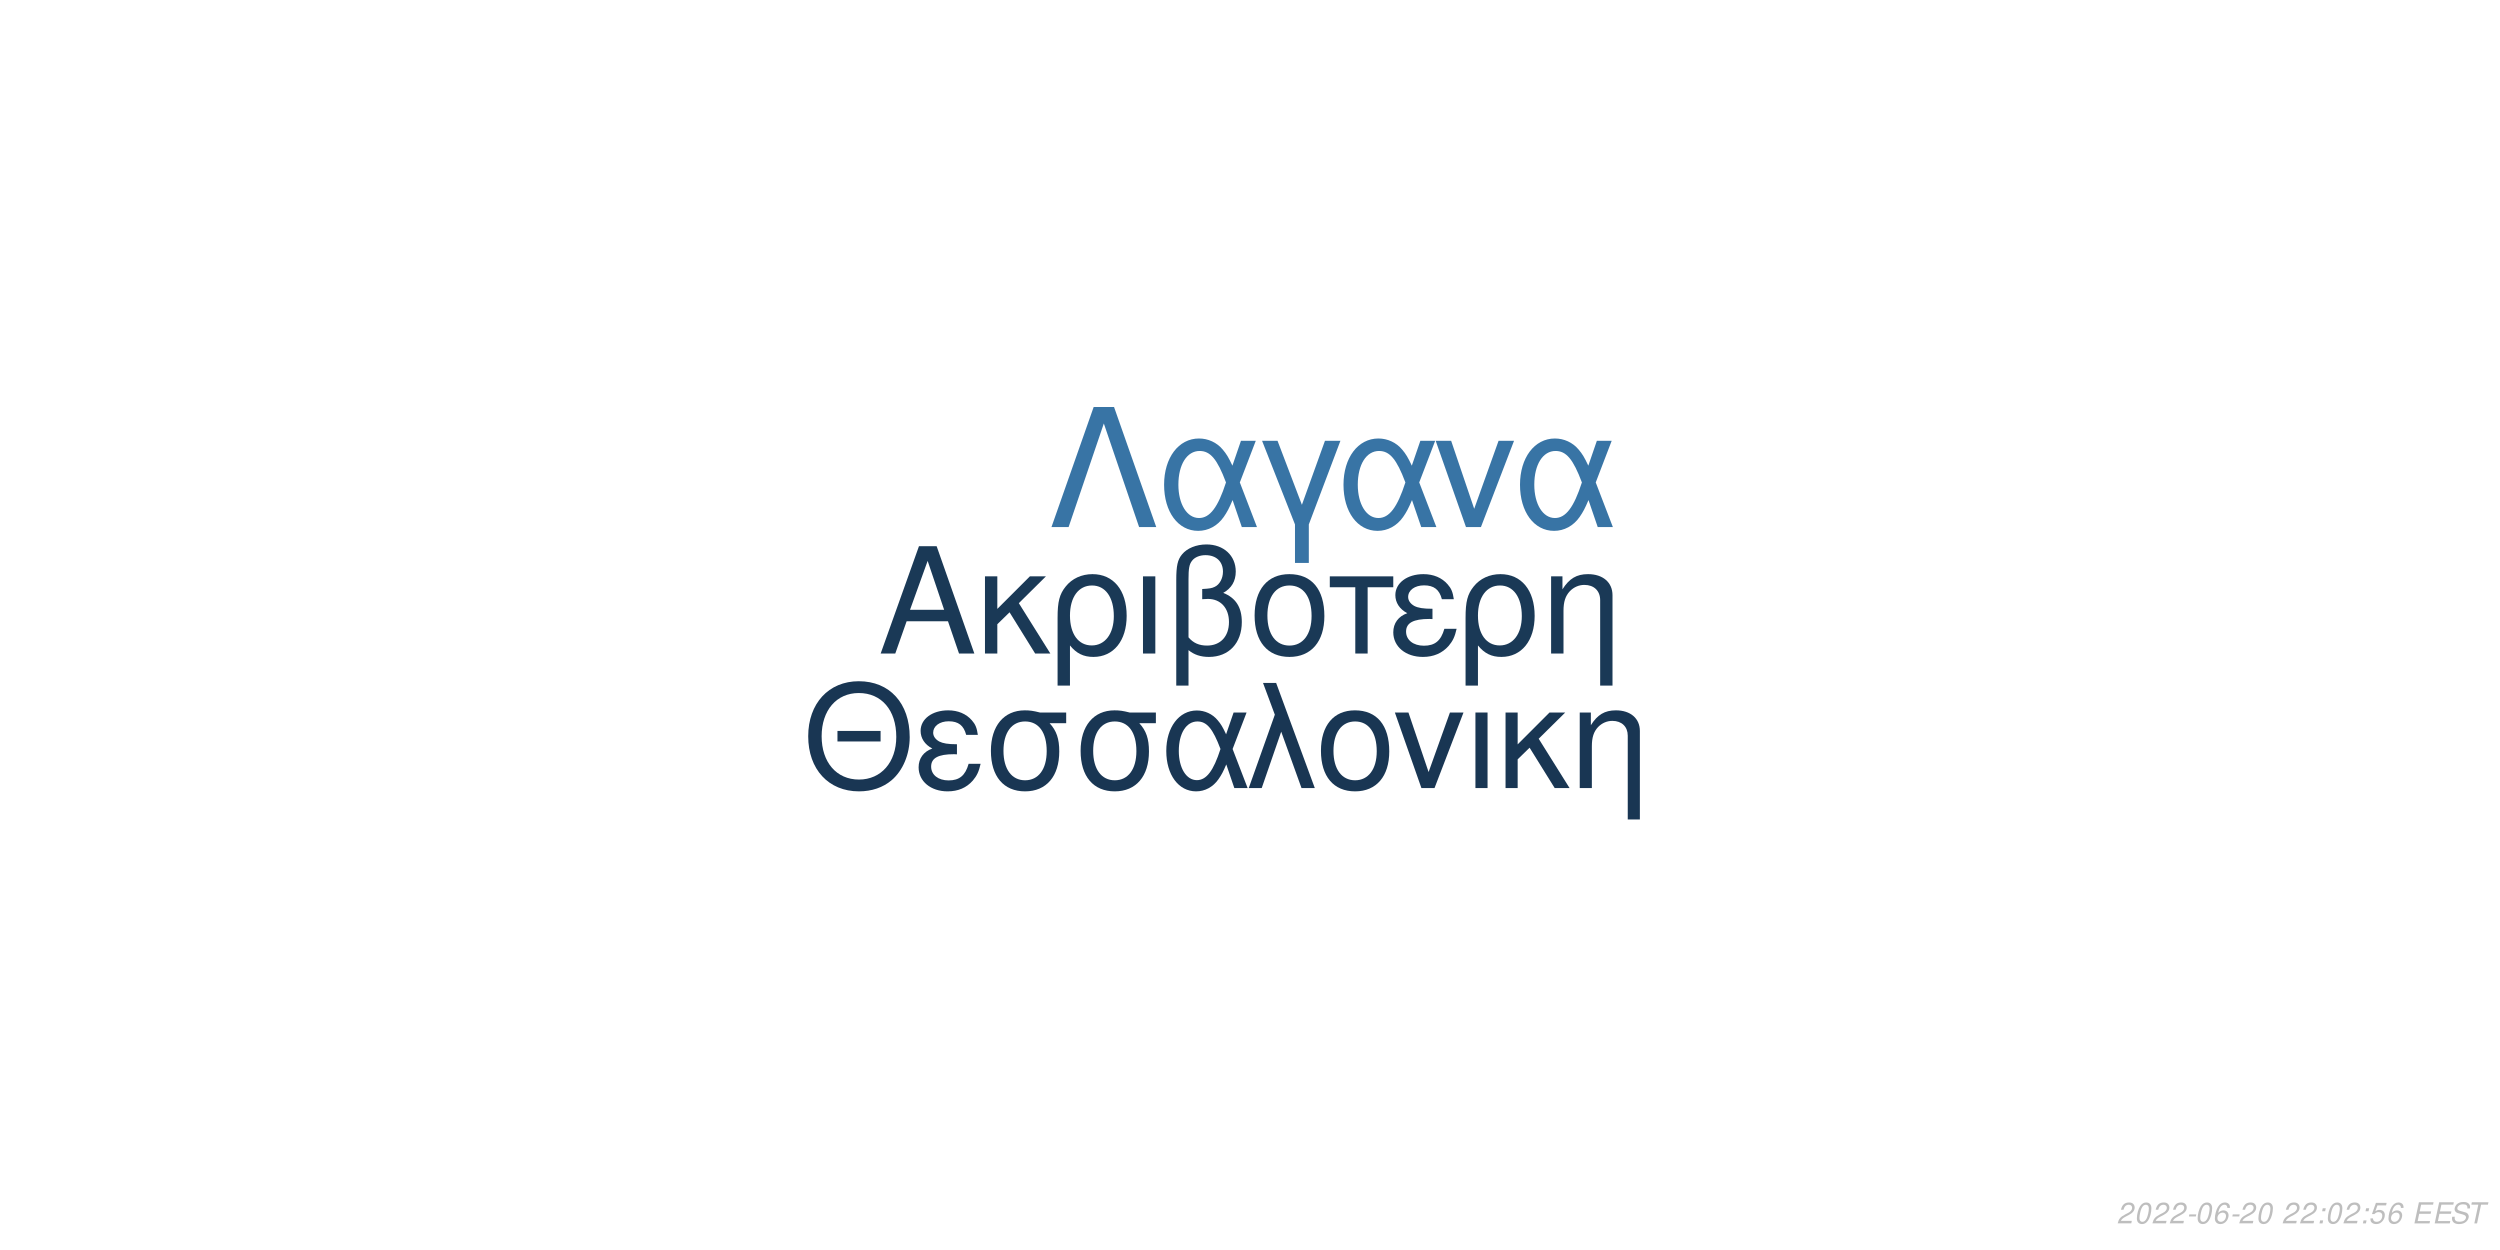
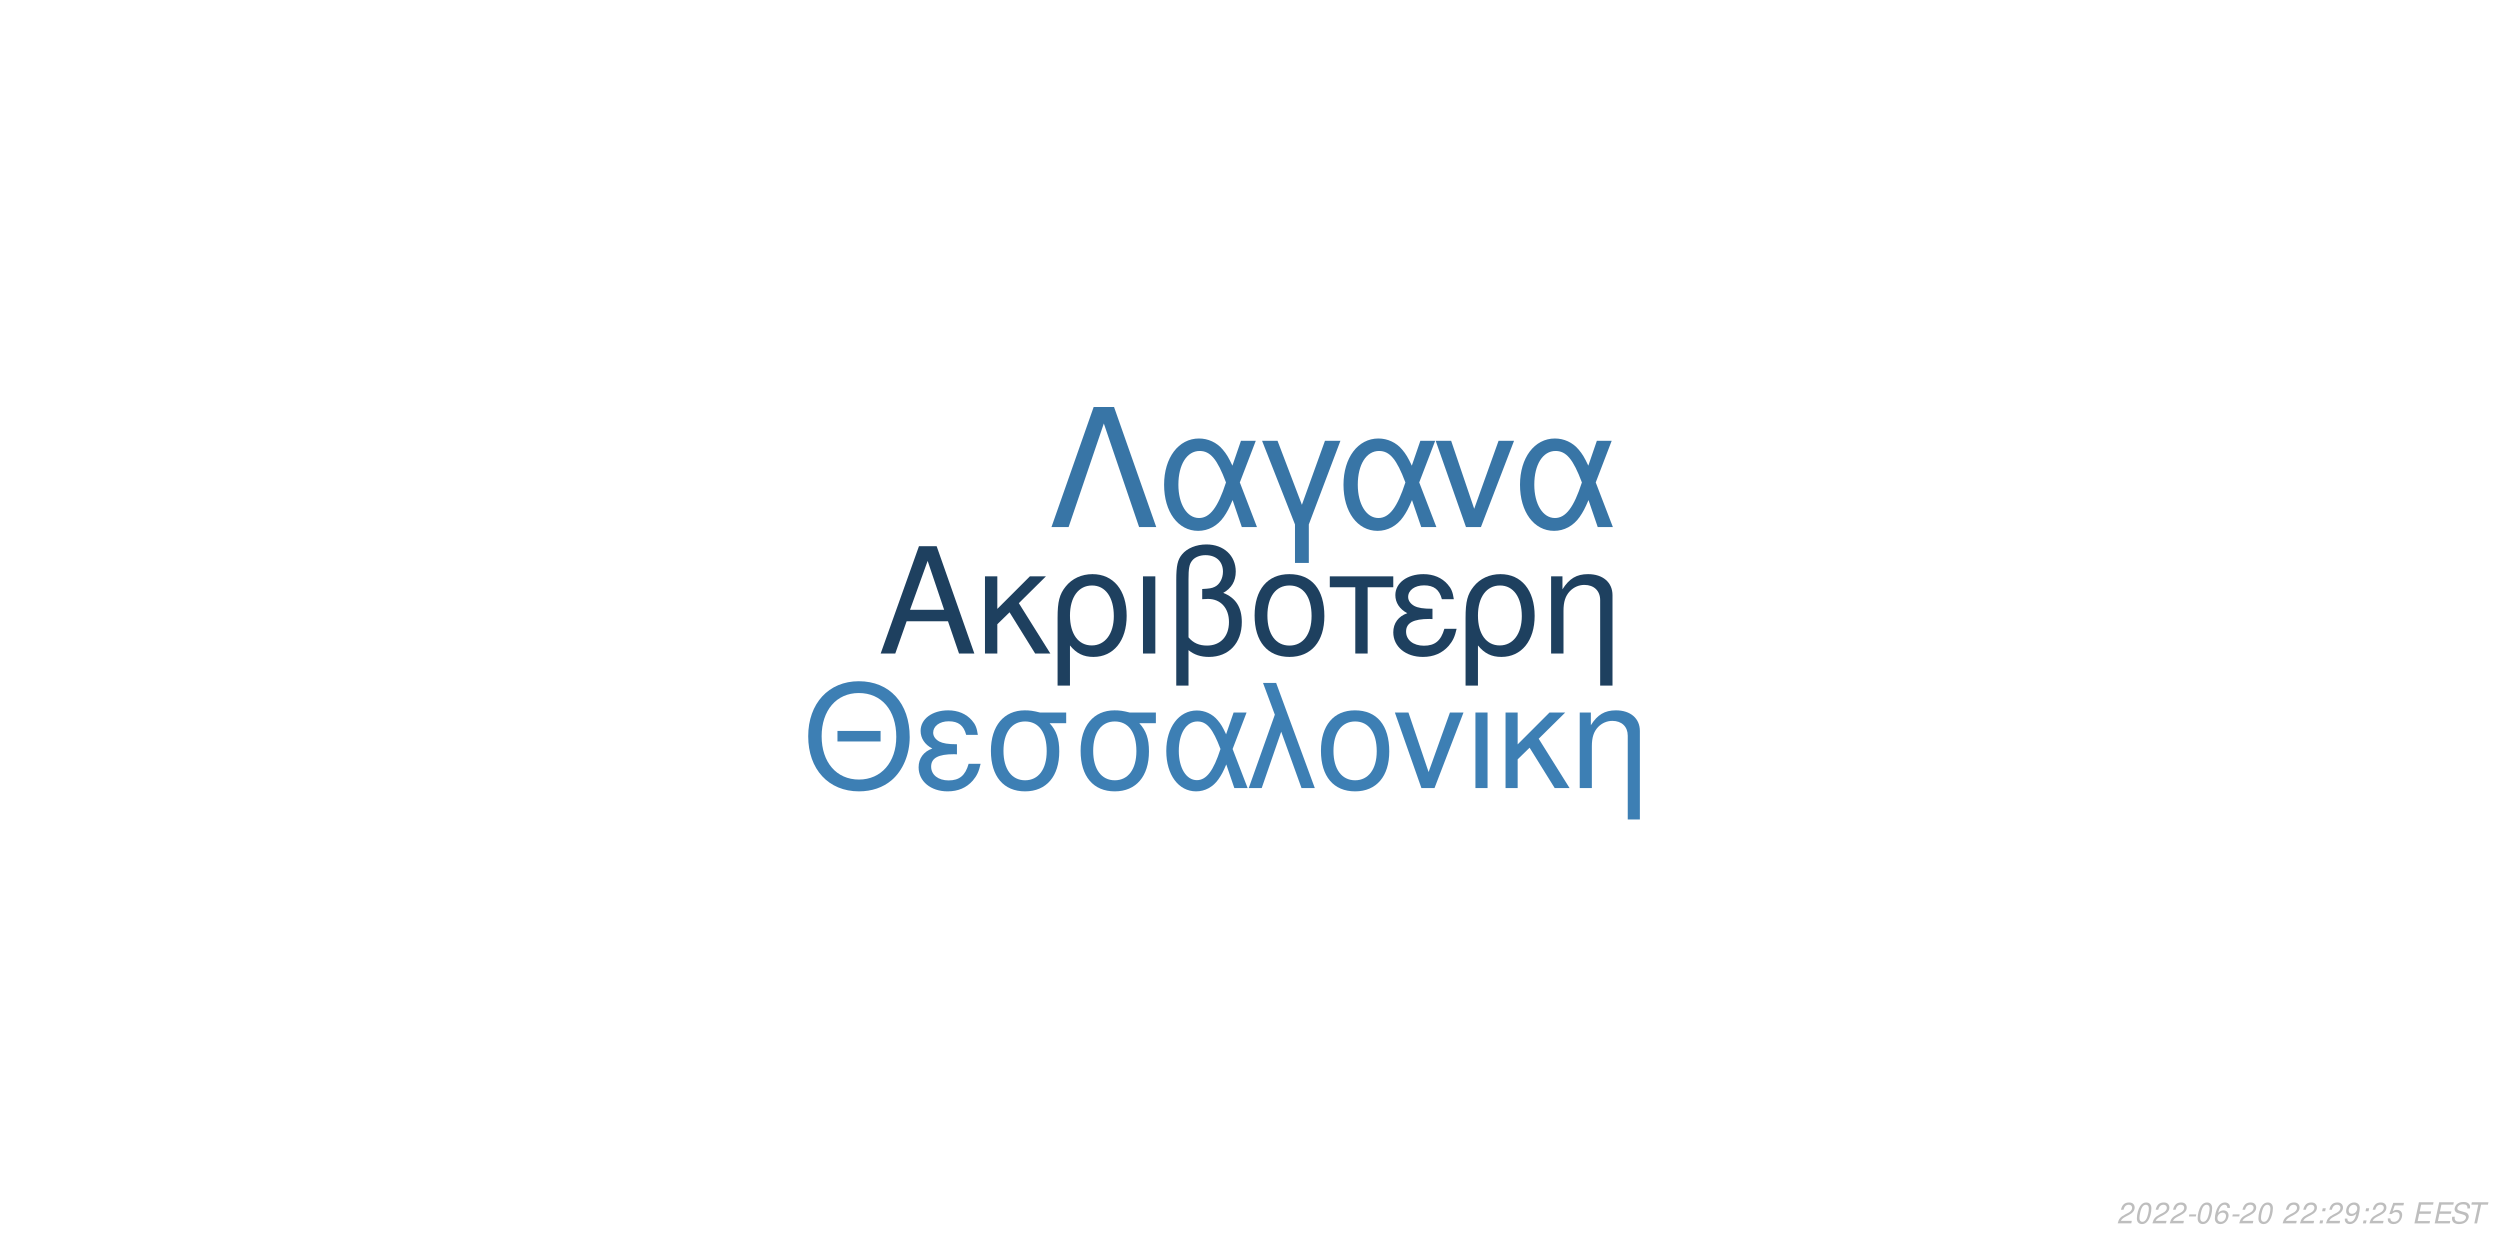
<svg xmlns="http://www.w3.org/2000/svg" xmlns:xlink="http://www.w3.org/1999/xlink" width="864pt" height="432pt" viewBox="0 0 864 432" version="1.1">
  <defs>
    <g>
      <symbol overflow="visible" id="glyph0-0">
        <path style="stroke:none;" d="" />
      </symbol>
      <symbol overflow="visible" id="glyph0-1">
        <path style="stroke:none;" d="M 24.125 -11.141 L 27.938 0 L 33.234 0 L 20.203 -37.094 L 14.094 -37.094 L 0.859 0 L 5.906 0 L 9.828 -11.141 Z M 22.797 -15.109 L 11 -15.109 L 17.094 -32.016 Z M 22.797 -15.109 " />
      </symbol>
      <symbol overflow="visible" id="glyph0-2">
        <path style="stroke:none;" d="M 7.172 -15.422 L 7.172 -26.672 L 2.906 -26.672 L 2.906 0 L 7.172 0 L 7.172 -10.125 L 11.406 -14.25 L 20.25 0 L 25.5 0 L 14.609 -17.406 L 23.969 -26.672 L 18.422 -26.672 Z M 7.172 -15.422 " />
      </symbol>
      <symbol overflow="visible" id="glyph0-3">
        <path style="stroke:none;" d="M 3 11.094 L 7.281 11.094 L 7.281 -2.797 C 9.516 -0.047 11.953 1.172 15.375 1.172 C 22.344 1.172 26.875 -4.422 26.875 -13.031 C 26.875 -21.891 22.297 -27.438 15.062 -27.438 C 11.297 -27.438 7.984 -25.906 5.797 -23.156 C 3.672 -20.516 3 -17.969 3 -12.359 Z M 14.906 -23.516 C 19.547 -23.516 22.438 -19.438 22.438 -12.922 C 22.438 -6.812 19.391 -2.797 14.812 -2.797 C 10.172 -2.797 7.281 -6.766 7.281 -13.125 C 7.281 -19.484 10.234 -23.516 14.906 -23.516 Z M 14.906 -23.516 " />
      </symbol>
      <symbol overflow="visible" id="glyph0-4">
        <path style="stroke:none;" d="M 3.516 0 L 7.781 0 L 7.781 -26.672 L 3.516 -26.672 Z M 3.516 0 " />
      </symbol>
      <symbol overflow="visible" id="glyph0-5">
        <path style="stroke:none;" d="M 4.016 11.094 L 8.25 11.094 L 8.25 -1.172 C 10.172 0.406 12.422 1.172 15.312 1.172 C 22.188 1.172 26.672 -3.609 26.672 -10.891 C 26.672 -15.984 24.578 -19.234 20.25 -20.969 C 23.109 -22.547 24.578 -25.031 24.578 -28.344 C 24.578 -33.844 20.406 -37.703 14.453 -37.703 C 10.938 -37.703 7.734 -36.391 6 -34.25 C 4.484 -32.422 4.016 -30.328 4.016 -25.391 Z M 8.25 -25.656 C 8.25 -29.359 8.5 -30.844 9.469 -32.062 C 10.375 -33.281 12.156 -34 14.094 -34 C 17.812 -34 20.156 -31.812 20.156 -28.297 C 20.156 -25.953 18.984 -23.812 17.297 -23.047 C 16.281 -22.547 15.469 -22.438 12.984 -22.297 L 12.984 -18.781 C 13.734 -18.828 14.344 -18.875 14.969 -18.875 C 19.344 -18.875 22.234 -15.719 22.234 -10.891 C 22.234 -5.906 19.281 -2.75 14.656 -2.75 C 11.953 -2.75 9.922 -3.609 8.25 -5.594 Z M 8.25 -25.656 " />
      </symbol>
      <symbol overflow="visible" id="glyph0-6">
        <path style="stroke:none;" d="M 14.094 -27.438 C 6.562 -27.438 2.094 -22.094 2.094 -13.125 C 2.094 -4.125 6.562 1.172 14.141 1.172 C 21.672 1.172 26.203 -4.172 26.203 -12.922 C 26.203 -22.188 21.828 -27.438 14.094 -27.438 Z M 14.141 -23.516 C 18.938 -23.516 21.781 -19.594 21.781 -12.984 C 21.781 -6.672 18.828 -2.75 14.141 -2.75 C 9.422 -2.75 6.516 -6.672 6.516 -13.125 C 6.516 -19.594 9.422 -23.516 14.141 -23.516 Z M 14.141 -23.516 " />
      </symbol>
      <symbol overflow="visible" id="glyph0-7">
        <path style="stroke:none;" d="M 7.891 0 L 12.156 0 L 12.156 -22.906 L 21.016 -22.906 L 21.016 -26.672 L -0.922 -26.672 L -0.922 -22.906 L 7.891 -22.906 Z M 7.891 0 " />
      </symbol>
      <symbol overflow="visible" id="glyph0-8">
        <path style="stroke:none;" d="M 14.562 -15.469 C 11.344 -15.469 9.562 -15.781 8.297 -16.438 C 6.922 -17.203 6.156 -18.328 6.156 -19.547 C 6.156 -21.891 8.453 -23.562 11.656 -23.562 C 15.062 -23.562 16.953 -22.094 17.812 -18.781 L 21.938 -18.781 C 21.578 -21.266 21.062 -22.5 19.797 -23.922 C 17.812 -26.203 14.906 -27.438 11.453 -27.438 C 5.797 -27.438 1.734 -24.375 1.734 -20.203 C 1.734 -17.609 3.156 -15.375 5.859 -13.938 C 2.797 -12.875 1.016 -10.484 1.016 -7.328 C 1.016 -2.391 5.297 1.172 11.25 1.172 C 14.969 1.172 17.906 -0.109 20.156 -2.641 C 21.578 -4.328 22.297 -5.797 22.906 -8.547 L 18.672 -8.547 C 17.5 -4.422 15.422 -2.703 11.609 -2.703 C 7.938 -2.703 5.438 -4.688 5.438 -7.578 C 5.438 -10.578 7.938 -11.953 13.484 -11.953 C 13.641 -11.953 14.094 -11.953 14.562 -11.906 Z M 14.562 -15.469 " />
      </symbol>
      <symbol overflow="visible" id="glyph0-9">
        <path style="stroke:none;" d="M 3.562 -26.672 L 3.562 0 L 7.844 0 L 7.844 -14.703 C 7.844 -17.906 8.5 -19.891 10.031 -21.531 C 11.406 -22.953 13.188 -23.719 15.062 -23.719 C 18.375 -23.719 20.516 -21.672 20.516 -18.469 L 20.516 11.094 L 24.781 11.094 L 24.781 -20.156 C 24.781 -24.578 21.469 -27.438 16.328 -27.438 C 12.359 -27.438 9.828 -25.906 7.484 -22.188 L 7.484 -26.672 Z M 3.562 -26.672 " />
      </symbol>
      <symbol overflow="visible" id="glyph1-0">
        <path style="stroke:none;" d="" />
      </symbol>
      <symbol overflow="visible" id="glyph1-1">
        <path style="stroke:none;" d="M 26.859 -19.734 L 11.953 -19.734 L 11.953 -16.094 L 26.859 -16.094 Z M 19.328 -36.922 C 8.922 -36.922 1.844 -29.25 1.844 -17.891 C 1.844 -6.484 8.875 1.141 19.391 1.141 C 23.812 1.141 27.703 -0.203 30.641 -2.688 C 34.578 -6.031 36.922 -11.656 36.922 -17.594 C 36.922 -29.297 30 -36.922 19.328 -36.922 Z M 19.328 -32.844 C 27.203 -32.844 32.281 -26.906 32.281 -17.688 C 32.281 -8.922 27.062 -2.938 19.391 -2.938 C 11.609 -2.938 6.484 -8.922 6.484 -17.891 C 6.484 -26.859 11.609 -32.844 19.328 -32.844 Z M 19.328 -32.844 " />
      </symbol>
      <symbol overflow="visible" id="glyph1-2">
        <path style="stroke:none;" d="M 14.25 -15.141 C 11.109 -15.141 9.375 -15.453 8.125 -16.094 C 6.781 -16.844 6.031 -17.938 6.031 -19.141 C 6.031 -21.422 8.266 -23.078 11.406 -23.078 C 14.75 -23.078 16.594 -21.625 17.438 -18.391 L 21.469 -18.391 C 21.125 -20.828 20.625 -22.031 19.391 -23.422 C 17.438 -25.656 14.594 -26.859 11.219 -26.859 C 5.688 -26.859 1.688 -23.875 1.688 -19.781 C 1.688 -17.234 3.094 -15.047 5.734 -13.656 C 2.734 -12.609 1 -10.266 1 -7.172 C 1 -2.344 5.188 1.141 11.016 1.141 C 14.656 1.141 17.547 -0.094 19.734 -2.594 C 21.125 -4.234 21.828 -5.688 22.422 -8.375 L 18.281 -8.375 C 17.141 -4.328 15.094 -2.641 11.359 -2.641 C 7.766 -2.641 5.328 -4.578 5.328 -7.422 C 5.328 -10.359 7.766 -11.703 13.203 -11.703 C 13.359 -11.703 13.797 -11.703 14.25 -11.656 Z M 14.25 -15.141 " />
      </symbol>
      <symbol overflow="visible" id="glyph1-3">
        <path style="stroke:none;" d="M 29 -26.109 L 19.938 -26.109 C 17.594 -26.703 16.438 -26.859 14.703 -26.859 C 7.469 -26.859 2.984 -21.469 2.984 -12.859 C 2.984 -4.031 7.375 1.141 14.797 1.141 C 22.172 1.141 26.609 -4.078 26.609 -12.656 C 26.609 -17.047 25.656 -19.828 23.266 -22.422 L 29 -22.422 Z M 14.797 -23.016 C 19.531 -23.016 22.266 -19.234 22.266 -12.75 C 22.266 -6.531 19.438 -2.688 14.797 -2.688 C 10.172 -2.688 7.328 -6.531 7.328 -12.859 C 7.328 -19.188 10.172 -23.016 14.797 -23.016 Z M 14.797 -23.016 " />
      </symbol>
      <symbol overflow="visible" id="glyph1-4">
        <path style="stroke:none;" d="M 29.344 -26.109 L 24.859 -26.109 L 22.266 -18.578 C 21.125 -21.031 20.484 -22.125 19.328 -23.469 C 17.547 -25.609 14.906 -26.812 12.156 -26.812 C 5.984 -26.812 1.594 -20.984 1.594 -12.812 C 1.594 -4.578 5.828 1.141 11.906 1.141 C 14.953 1.141 17.734 -0.344 19.625 -3.047 C 20.672 -4.531 21.281 -5.688 22.328 -8.172 L 25.109 0 L 29.703 0 L 24.516 -13.5 Z M 20.328 -13.5 C 17.891 -5.922 15.453 -2.734 12.156 -2.734 C 8.516 -2.734 5.922 -6.922 5.922 -12.812 C 5.922 -18.938 8.516 -23.016 12.359 -23.016 C 15.594 -23.016 17.688 -20.531 20.328 -13.5 Z M 20.328 -13.5 " />
      </symbol>
      <symbol overflow="visible" id="glyph1-5">
        <path style="stroke:none;" d="M 1.094 0 L 5.578 0 L 12.312 -19.484 L 19.328 0 L 23.922 0 L 10.562 -36.328 L 6.031 -36.328 L 10.109 -25.359 Z M 1.094 0 " />
      </symbol>
      <symbol overflow="visible" id="glyph1-6">
        <path style="stroke:none;" d="M 13.797 -26.859 C 6.422 -26.859 2.047 -21.625 2.047 -12.859 C 2.047 -4.031 6.422 1.141 13.859 1.141 C 21.234 1.141 25.656 -4.078 25.656 -12.656 C 25.656 -21.719 21.375 -26.859 13.797 -26.859 Z M 13.859 -23.016 C 18.531 -23.016 21.328 -19.188 21.328 -12.703 C 21.328 -6.531 18.438 -2.688 13.859 -2.688 C 9.219 -2.688 6.375 -6.531 6.375 -12.859 C 6.375 -19.188 9.219 -23.016 13.859 -23.016 Z M 13.859 -23.016 " />
      </symbol>
      <symbol overflow="visible" id="glyph1-7">
        <path style="stroke:none;" d="M 14.297 0 L 24.312 -26.109 L 19.625 -26.109 L 12.25 -5.531 L 5.281 -26.109 L 0.594 -26.109 L 9.766 0 Z M 14.297 0 " />
      </symbol>
      <symbol overflow="visible" id="glyph1-8">
        <path style="stroke:none;" d="M 3.438 0 L 7.625 0 L 7.625 -26.109 L 3.438 -26.109 Z M 3.438 0 " />
      </symbol>
      <symbol overflow="visible" id="glyph1-9">
        <path style="stroke:none;" d="M 7.031 -15.094 L 7.031 -26.109 L 2.844 -26.109 L 2.844 0 L 7.031 0 L 7.031 -9.922 L 11.156 -13.953 L 19.828 0 L 24.969 0 L 14.297 -17.047 L 23.469 -26.109 L 18.031 -26.109 Z M 7.031 -15.094 " />
      </symbol>
      <symbol overflow="visible" id="glyph1-10">
        <path style="stroke:none;" d="M 3.484 -26.109 L 3.484 0 L 7.672 0 L 7.672 -14.406 C 7.672 -17.547 8.328 -19.484 9.812 -21.078 C 11.156 -22.469 12.906 -23.219 14.75 -23.219 C 17.984 -23.219 20.078 -21.234 20.078 -18.094 L 20.078 10.859 L 24.266 10.859 L 24.266 -19.734 C 24.266 -24.062 21.031 -26.859 16 -26.859 C 12.109 -26.859 9.609 -25.359 7.328 -21.719 L 7.328 -26.109 Z M 3.484 -26.109 " />
      </symbol>
      <symbol overflow="visible" id="glyph2-0">
        <path style="stroke:none;" d="" />
      </symbol>
      <symbol overflow="visible" id="glyph2-1">
        <path style="stroke:none;" d="M 22.531 -41.484 L 15.484 -41.484 L 0.906 0 L 6.828 0 L 19 -35.797 L 31.188 0 L 37.109 0 Z M 22.531 -41.484 " />
      </symbol>
      <symbol overflow="visible" id="glyph2-2">
        <path style="stroke:none;" d="M 33.516 -29.812 L 28.391 -29.812 L 25.438 -21.219 C 24.125 -24.016 23.391 -25.266 22.078 -26.797 C 20.031 -29.25 17.016 -30.609 13.891 -30.609 C 6.828 -30.609 1.828 -23.953 1.828 -14.625 C 1.828 -5.234 6.656 1.312 13.594 1.312 C 17.078 1.312 20.266 -0.391 22.422 -3.469 C 23.609 -5.172 24.297 -6.484 25.5 -9.328 L 28.688 0 L 33.922 0 L 28 -15.422 Z M 23.219 -15.422 C 20.422 -6.766 17.641 -3.125 13.891 -3.125 C 9.734 -3.125 6.766 -7.906 6.766 -14.625 C 6.766 -21.625 9.734 -26.297 14.109 -26.297 C 17.812 -26.297 20.203 -23.453 23.219 -15.422 Z M 23.219 -15.422 " />
      </symbol>
      <symbol overflow="visible" id="glyph2-3">
        <path style="stroke:none;" d="M 12.062 12.406 L 16.844 12.406 L 16.844 -0.906 L 27.766 -29.812 L 22.422 -29.812 L 14.453 -7.688 L 6.031 -29.812 L 0.688 -29.812 L 12.062 -0.906 Z M 12.062 12.406 " />
      </symbol>
      <symbol overflow="visible" id="glyph2-4">
        <path style="stroke:none;" d="M 16.328 0 L 27.766 -29.812 L 22.422 -29.812 L 14 -6.312 L 6.031 -29.812 L 0.688 -29.812 L 11.156 0 Z M 16.328 0 " />
      </symbol>
      <symbol overflow="visible" id="glyph3-0">
        <path style="stroke:none;" d="" />
      </symbol>
      <symbol overflow="visible" id="glyph3-1">
        <path style="stroke:none;" d="M 5.234 -0.875 L 1.469 -0.875 C 1.641 -1.375 2.203 -1.891 3.109 -2.344 L 4.234 -2.938 C 5.562 -3.625 6.219 -4.469 6.219 -5.484 C 6.219 -5.938 6.062 -6.359 5.797 -6.656 C 5.469 -7.047 4.984 -7.234 4.312 -7.234 C 2.766 -7.234 1.891 -6.453 1.484 -4.734 L 2.375 -4.734 C 2.484 -5.188 2.609 -5.484 2.797 -5.75 C 3.094 -6.203 3.609 -6.453 4.188 -6.453 C 4.891 -6.453 5.344 -6.031 5.344 -5.375 C 5.344 -4.703 4.859 -4.094 4.016 -3.656 L 2.984 -3.125 C 1.234 -2.188 0.797 -1.656 0.344 -0.016 L 5.047 -0.016 Z M 5.234 -0.875 " />
      </symbol>
      <symbol overflow="visible" id="glyph3-2">
        <path style="stroke:none;" d="M 4.203 -7.234 C 3.375 -7.234 2.688 -6.812 2.125 -5.984 C 1.484 -5.047 0.984 -3.188 0.984 -1.734 C 0.984 -1.109 1.172 -0.562 1.484 -0.266 C 1.797 0.047 2.281 0.234 2.766 0.234 C 3.625 0.234 4.281 -0.156 4.859 -1.016 C 5.516 -1.953 6 -3.797 6 -5.266 C 6 -6.5 5.328 -7.234 4.203 -7.234 Z M 4.094 -6.453 C 4.734 -6.453 5.125 -5.984 5.125 -5.156 C 5.125 -4.203 4.781 -2.625 4.406 -1.812 C 3.984 -0.938 3.516 -0.547 2.875 -0.547 C 2.25 -0.547 1.875 -1.031 1.875 -1.828 C 1.875 -2.797 2.203 -4.344 2.594 -5.203 C 2.984 -6.047 3.453 -6.453 4.094 -6.453 Z M 4.094 -6.453 " />
      </symbol>
      <symbol overflow="visible" id="glyph3-3">
        <path style="stroke:none;" d="M 3.516 -3.125 L 1.125 -3.125 L 0.969 -2.406 L 3.359 -2.406 Z M 3.516 -3.125 " />
      </symbol>
      <symbol overflow="visible" id="glyph3-4">
        <path style="stroke:none;" d="M 6.125 -5.344 L 6.141 -5.625 C 6.141 -6.609 5.453 -7.234 4.391 -7.234 C 3.438 -7.234 2.641 -6.719 2.016 -5.703 C 1.422 -4.781 0.938 -2.953 0.938 -1.688 C 0.938 -0.516 1.688 0.234 2.859 0.234 C 3.703 0.234 4.438 -0.156 5 -0.875 C 5.406 -1.422 5.672 -2.156 5.672 -2.766 C 5.672 -3.812 4.969 -4.5 3.906 -4.5 C 3.234 -4.5 2.672 -4.234 2.094 -3.625 C 2.406 -5.375 3.234 -6.453 4.25 -6.453 C 4.703 -6.453 5.062 -6.234 5.172 -5.844 C 5.203 -5.719 5.234 -5.578 5.25 -5.344 Z M 3.656 -3.734 C 4.344 -3.734 4.797 -3.281 4.797 -2.625 C 4.797 -1.469 3.984 -0.547 2.984 -0.547 C 2.297 -0.547 1.812 -1.047 1.812 -1.766 C 1.812 -2.859 2.625 -3.734 3.656 -3.734 Z M 3.656 -3.734 " />
      </symbol>
      <symbol overflow="visible" id="glyph3-5">
        <path style="stroke:none;" d="" />
      </symbol>
      <symbol overflow="visible" id="glyph3-6">
        <path style="stroke:none;" d="M 2.359 -1.031 L 1.312 -1.031 L 1.094 0 L 2.141 0 Z M 3.266 -5.234 L 2.219 -5.234 L 2 -4.203 L 3.047 -4.203 Z M 3.266 -5.234 " />
      </symbol>
      <symbol overflow="visible" id="glyph3-7">
+         <path style="stroke:none;" d="M 0.844 -1.656 C 0.844 -1.547 0.844 -1.438 0.844 -1.375 C 0.844 -0.406 1.531 0.234 2.578 0.234 C 3.203 0.234 3.766 0.016 4.297 -0.438 C 4.938 -1 5.312 -1.656 5.594 -2.719 C 5.844 -3.672 6.016 -4.766 6.016 -5.375 C 6.016 -5.844 5.844 -6.328 5.547 -6.656 C 5.203 -7.031 4.703 -7.234 4.062 -7.234 C 2.516 -7.234 1.297 -5.938 1.297 -4.266 C 1.297 -3.203 1.984 -2.547 3.047 -2.547 C 3.484 -2.547 3.953 -2.672 4.281 -2.891 C 4.406 -2.984 4.547 -3.078 4.828 -3.344 C 4.438 -1.484 3.703 -0.547 2.703 -0.547 C 2.109 -0.547 1.719 -0.938 1.719 -1.547 L 1.719 -1.656 Z M 3.953 -6.453 C 4.625 -6.453 5.141 -5.953 5.141 -5.281 C 5.141 -4.188 4.312 -3.312 3.297 -3.312 C 2.594 -3.312 2.172 -3.734 2.172 -4.453 C 2.172 -5.562 2.984 -6.453 3.953 -6.453 Z M 3.953 -6.453 " />
+       </symbol>
+       <symbol overflow="visible" id="glyph3-8">
        <path style="stroke:none;" d="M 6.297 -7.094 L 2.594 -7.094 L 1.234 -3.234 L 2.047 -3.234 C 2.656 -3.766 2.938 -3.906 3.531 -3.906 C 4.328 -3.906 4.797 -3.453 4.797 -2.688 C 4.797 -1.438 3.969 -0.547 2.828 -0.547 C 2.031 -0.547 1.609 -0.938 1.578 -1.734 L 0.703 -1.734 L 0.703 -1.516 C 0.703 -0.938 0.844 -0.547 1.188 -0.266 C 1.562 0.062 2.078 0.234 2.703 0.234 C 3.656 0.234 4.391 -0.156 4.984 -0.922 C 5.422 -1.5 5.672 -2.234 5.672 -2.953 C 5.672 -4 4.938 -4.672 3.812 -4.672 C 3.328 -4.672 2.906 -4.547 2.406 -4.234 L 3.109 -6.219 L 6.109 -6.219 Z M 6.297 -7.094 " />
      </symbol>
-       <symbol overflow="visible" id="glyph3-8">
+       <symbol overflow="visible" id="glyph3-9">
        <path style="stroke:none;" d="M 2.547 -3.312 L 6.5 -3.312 L 6.688 -4.141 L 2.719 -4.141 L 3.219 -6.469 L 7.344 -6.469 L 7.516 -7.297 L 2.453 -7.297 L 0.906 0 L 6.125 0 L 6.297 -0.812 L 2.016 -0.812 Z M 2.547 -3.312 " />
      </symbol>
-       <symbol overflow="visible" id="glyph3-9">
+       <symbol overflow="visible" id="glyph3-10">
        <path style="stroke:none;" d="M 7.062 -5.156 C 7.125 -5.438 7.141 -5.562 7.141 -5.703 C 7.141 -6.156 6.938 -6.594 6.594 -6.891 C 6.188 -7.25 5.656 -7.406 4.875 -7.406 C 3.844 -7.406 3.047 -7.125 2.5 -6.562 C 2.094 -6.141 1.781 -5.438 1.781 -4.922 C 1.781 -4.297 2.219 -3.766 2.891 -3.562 L 4.594 -3.094 C 5.406 -2.859 5.734 -2.578 5.734 -2.094 C 5.734 -1.781 5.547 -1.406 5.266 -1.141 C 4.844 -0.766 4.266 -0.578 3.453 -0.578 C 2.328 -0.578 1.812 -0.984 1.812 -1.906 C 1.812 -2.047 1.812 -2.125 1.844 -2.312 L 0.984 -2.312 C 0.906 -2.062 0.891 -1.906 0.891 -1.688 C 0.891 -0.484 1.797 0.234 3.297 0.234 C 4.359 0.234 5.234 -0.062 5.812 -0.609 C 6.344 -1.078 6.688 -1.797 6.688 -2.375 C 6.688 -2.641 6.609 -2.906 6.453 -3.156 C 6.234 -3.5 5.938 -3.703 5.469 -3.828 L 3.75 -4.312 C 2.984 -4.547 2.734 -4.734 2.734 -5.188 C 2.734 -5.547 2.875 -5.844 3.188 -6.109 C 3.547 -6.438 4.031 -6.594 4.703 -6.594 C 5.266 -6.594 5.688 -6.484 5.906 -6.297 C 6.094 -6.125 6.219 -5.797 6.219 -5.516 C 6.219 -5.422 6.203 -5.344 6.188 -5.156 Z M 7.062 -5.156 " />
      </symbol>
-       <symbol overflow="visible" id="glyph3-10">
+       <symbol overflow="visible" id="glyph3-11">
        <path style="stroke:none;" d="M 4.938 -6.469 L 7.312 -6.469 L 7.484 -7.297 L 1.75 -7.297 L 1.578 -6.469 L 3.984 -6.469 L 2.609 0 L 3.547 0 Z M 4.938 -6.469 " />
      </symbol>
    </g>
  </defs>
  <g id="surface1">
    <rect x="0" y="0" width="864" height="432" style="fill:rgb(100%,100%,100%);fill-opacity:1;stroke:none;" />
-     <g style="fill:rgb(10.196%,22.353%,33.725%);fill-opacity:1;">
+     <g style="fill:rgb(11.765%,25.098%,37.255%);fill-opacity:1;">
      <use xlink:href="#glyph0-1" x="303.5" y="225.861" />
      <use xlink:href="#glyph0-2" x="337.5" y="225.861" />
      <use xlink:href="#glyph0-3" x="362.5" y="225.861" />
      <use xlink:href="#glyph0-4" x="391.5" y="225.861" />
      <use xlink:href="#glyph0-5" x="402.5" y="225.861" />
      <use xlink:href="#glyph0-6" x="431.5" y="225.861" />
      <use xlink:href="#glyph0-7" x="460.5" y="225.861" />
      <use xlink:href="#glyph0-8" x="480.5" y="225.861" />
      <use xlink:href="#glyph0-3" x="503.5" y="225.861" />
      <use xlink:href="#glyph0-9" x="532.5" y="225.861" />
    </g>
-     <g style="fill:rgb(9.804%,21.176%,32.549%);fill-opacity:1;">
+     <g style="fill:rgb(23.922%,49.804%,70.588%);fill-opacity:1;">
      <use xlink:href="#glyph1-1" x="277.473" y="272.354" />
      <use xlink:href="#glyph1-2" x="316.473" y="272.354" />
      <use xlink:href="#glyph1-3" x="339.473" y="272.354" />
      <use xlink:href="#glyph1-3" x="370.473" y="272.354" />
      <use xlink:href="#glyph1-4" x="401.473" y="272.354" />
      <use xlink:href="#glyph1-5" x="430.473" y="272.354" />
      <use xlink:href="#glyph1-6" x="454.473" y="272.354" />
      <use xlink:href="#glyph1-7" x="481.473" y="272.354" />
      <use xlink:href="#glyph1-8" x="506.473" y="272.354" />
      <use xlink:href="#glyph1-9" x="517.473" y="272.354" />
      <use xlink:href="#glyph1-10" x="542.473" y="272.354" />
    </g>
-     <g style="fill:rgb(21.961%,45.49%,64.706%);fill-opacity:1;">
+     <g style="fill:rgb(21.961%,45.882%,65.098%);fill-opacity:1;">
      <use xlink:href="#glyph2-1" x="362.484" y="182.152" />
      <use xlink:href="#glyph2-2" x="400.484" y="182.152" />
      <use xlink:href="#glyph2-3" x="435.484" y="182.152" />
      <use xlink:href="#glyph2-2" x="462.484" y="182.152" />
      <use xlink:href="#glyph2-4" x="495.484" y="182.152" />
      <use xlink:href="#glyph2-2" x="523.484" y="182.152" />
    </g>
    <g style="fill:rgb(74.51%,74.51%,74.51%);fill-opacity:1;">
      <use xlink:href="#glyph3-1" x="731.52" y="422.81" />
      <use xlink:href="#glyph3-2" x="737.52" y="422.81" />
      <use xlink:href="#glyph3-1" x="743.52" y="422.81" />
      <use xlink:href="#glyph3-1" x="749.52" y="422.81" />
      <use xlink:href="#glyph3-3" x="755.52" y="422.81" />
      <use xlink:href="#glyph3-2" x="758.52" y="422.81" />
      <use xlink:href="#glyph3-4" x="764.52" y="422.81" />
      <use xlink:href="#glyph3-3" x="770.52" y="422.81" />
      <use xlink:href="#glyph3-1" x="773.52" y="422.81" />
      <use xlink:href="#glyph3-2" x="779.52" y="422.81" />
      <use xlink:href="#glyph3-5" x="785.52" y="422.81" />
      <use xlink:href="#glyph3-1" x="788.52" y="422.81" />
      <use xlink:href="#glyph3-1" x="794.52" y="422.81" />
      <use xlink:href="#glyph3-6" x="800.52" y="422.81" />
-       <use xlink:href="#glyph3-2" x="803.52" y="422.81" />
-       <use xlink:href="#glyph3-1" x="809.52" y="422.81" />
+       <use xlink:href="#glyph3-1" x="803.52" y="422.81" />
+       <use xlink:href="#glyph3-7" x="809.52" y="422.81" />
      <use xlink:href="#glyph3-6" x="815.52" y="422.81" />
-       <use xlink:href="#glyph3-7" x="818.52" y="422.81" />
-       <use xlink:href="#glyph3-4" x="824.52" y="422.81" />
+       <use xlink:href="#glyph3-1" x="818.52" y="422.81" />
+       <use xlink:href="#glyph3-8" x="824.52" y="422.81" />
      <use xlink:href="#glyph3-5" x="830.52" y="422.81" />
-       <use xlink:href="#glyph3-8" x="833.52" y="422.81" />
-       <use xlink:href="#glyph3-8" x="840.52" y="422.81" />
-       <use xlink:href="#glyph3-9" x="846.52" y="422.81" />
-       <use xlink:href="#glyph3-10" x="852.52" y="422.81" />
+       <use xlink:href="#glyph3-9" x="833.52" y="422.81" />
+       <use xlink:href="#glyph3-9" x="840.52" y="422.81" />
+       <use xlink:href="#glyph3-10" x="846.52" y="422.81" />
+       <use xlink:href="#glyph3-11" x="852.52" y="422.81" />
    </g>
  </g>
</svg>
